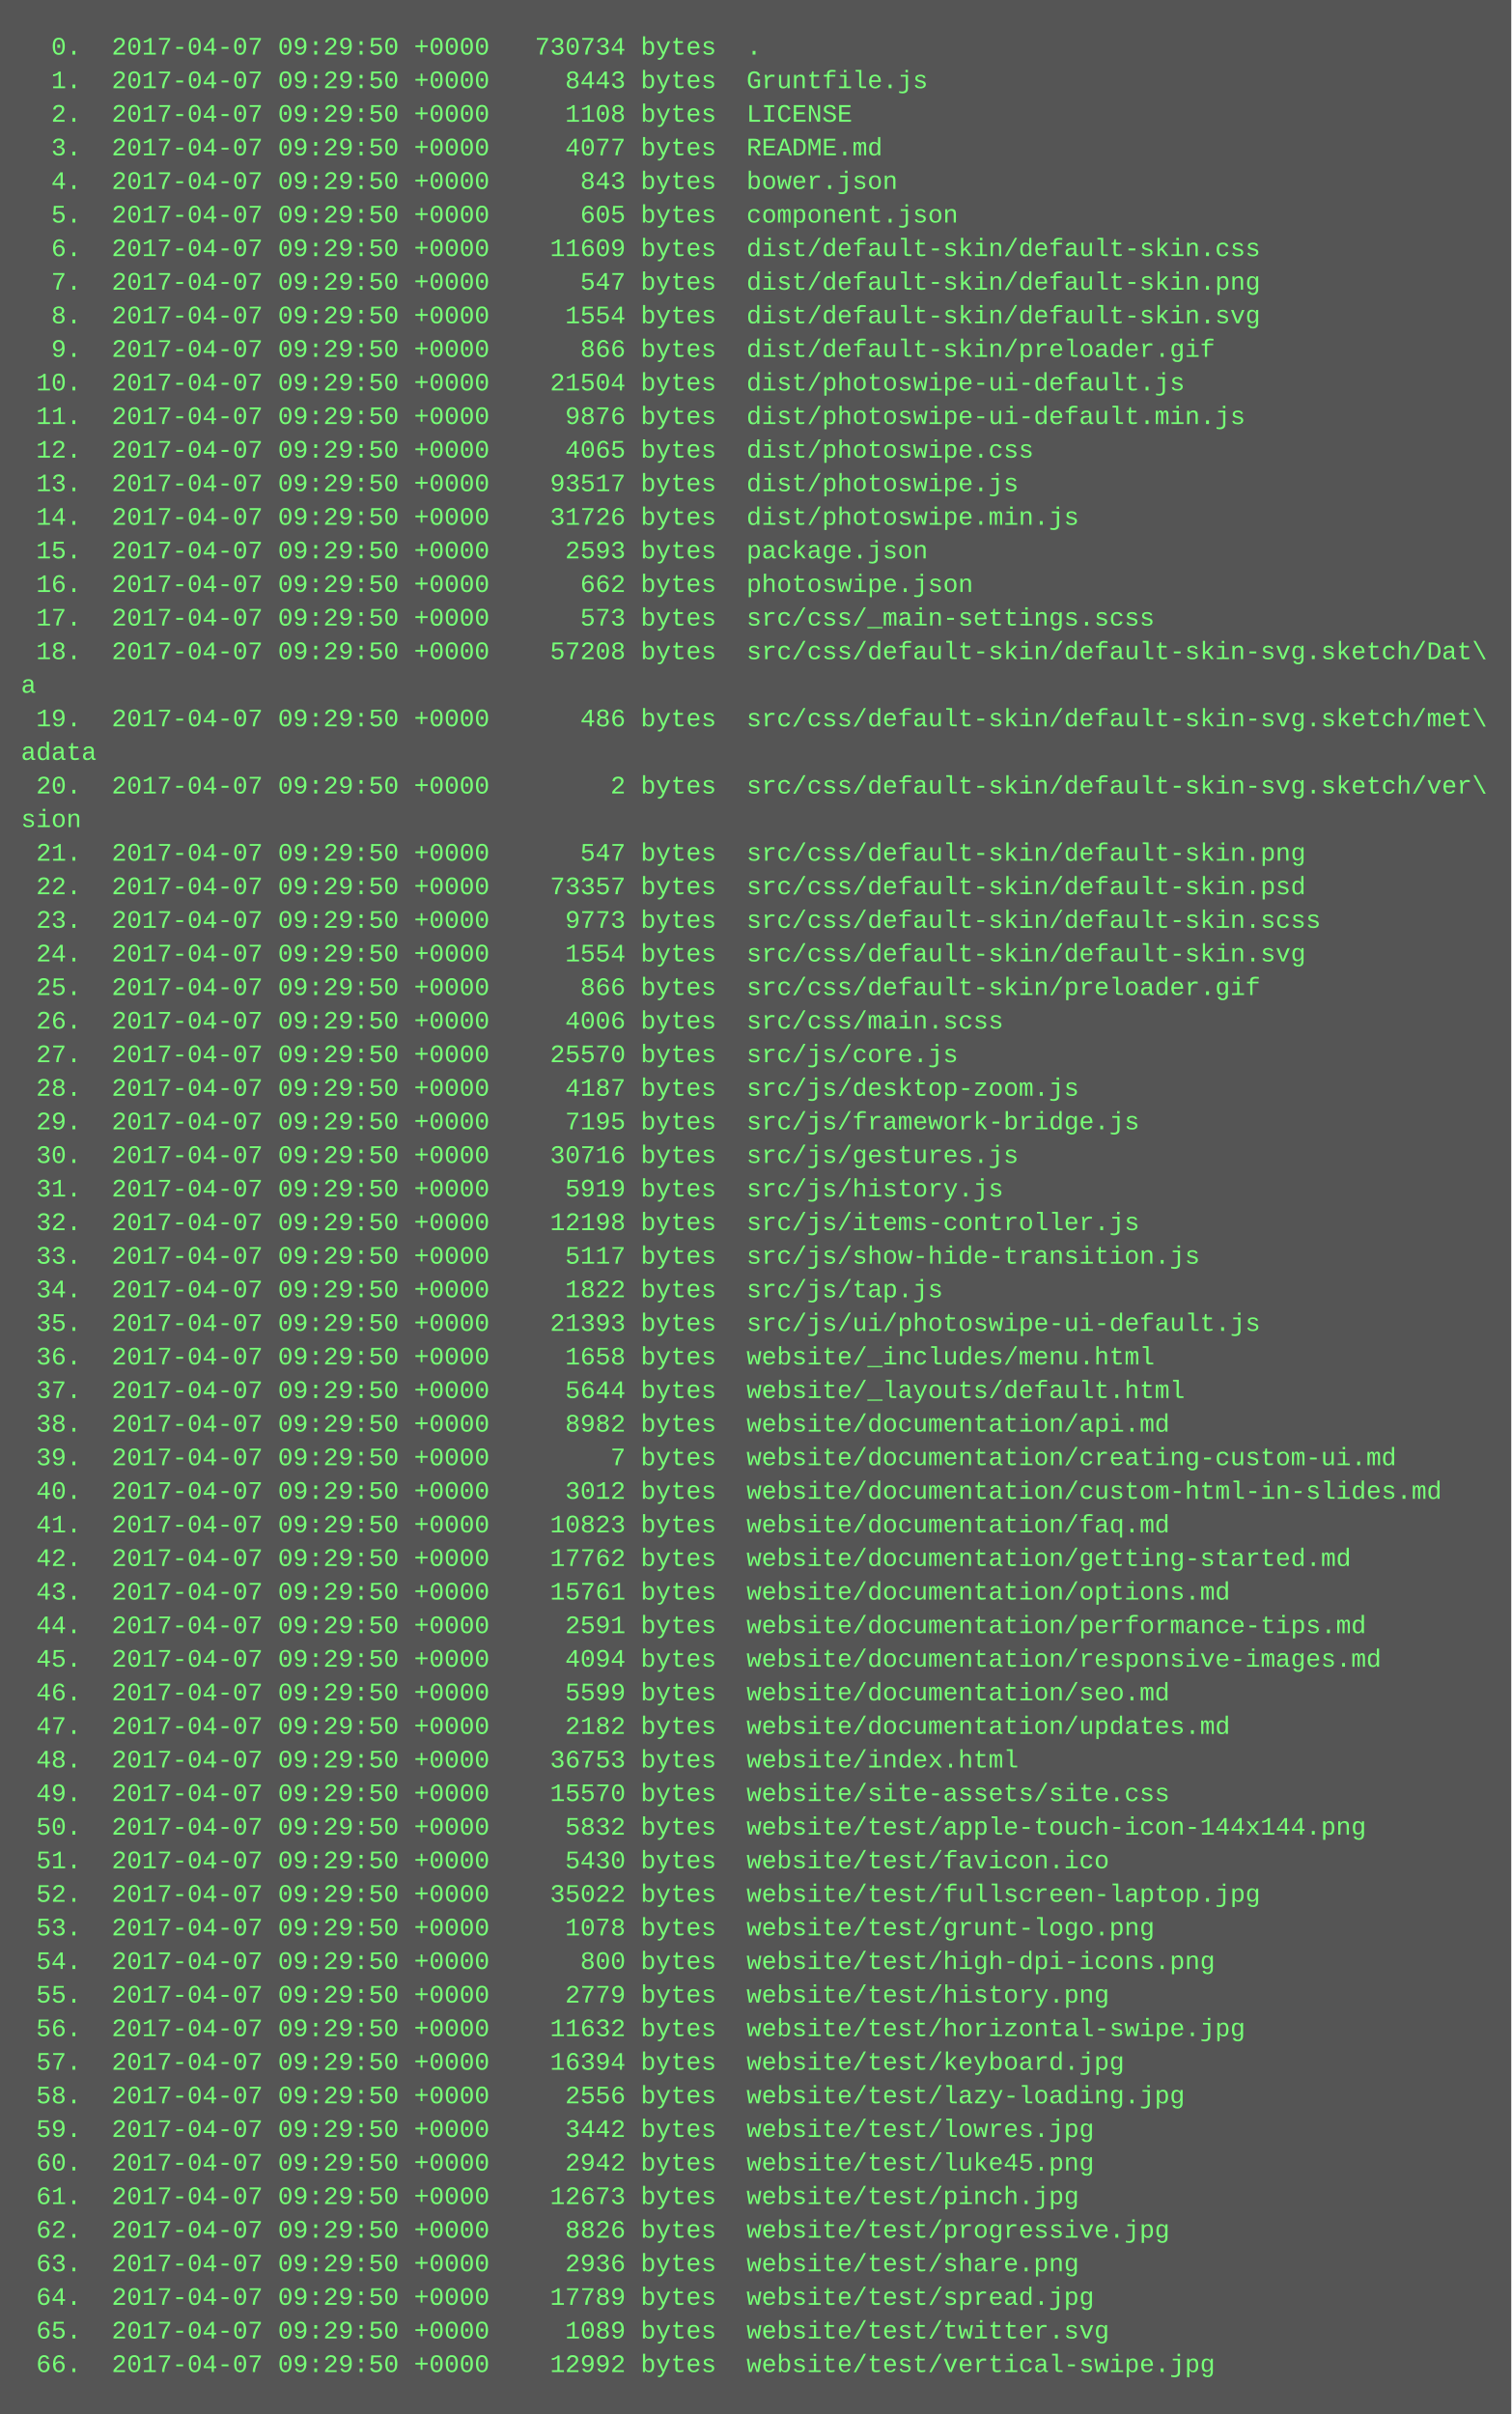
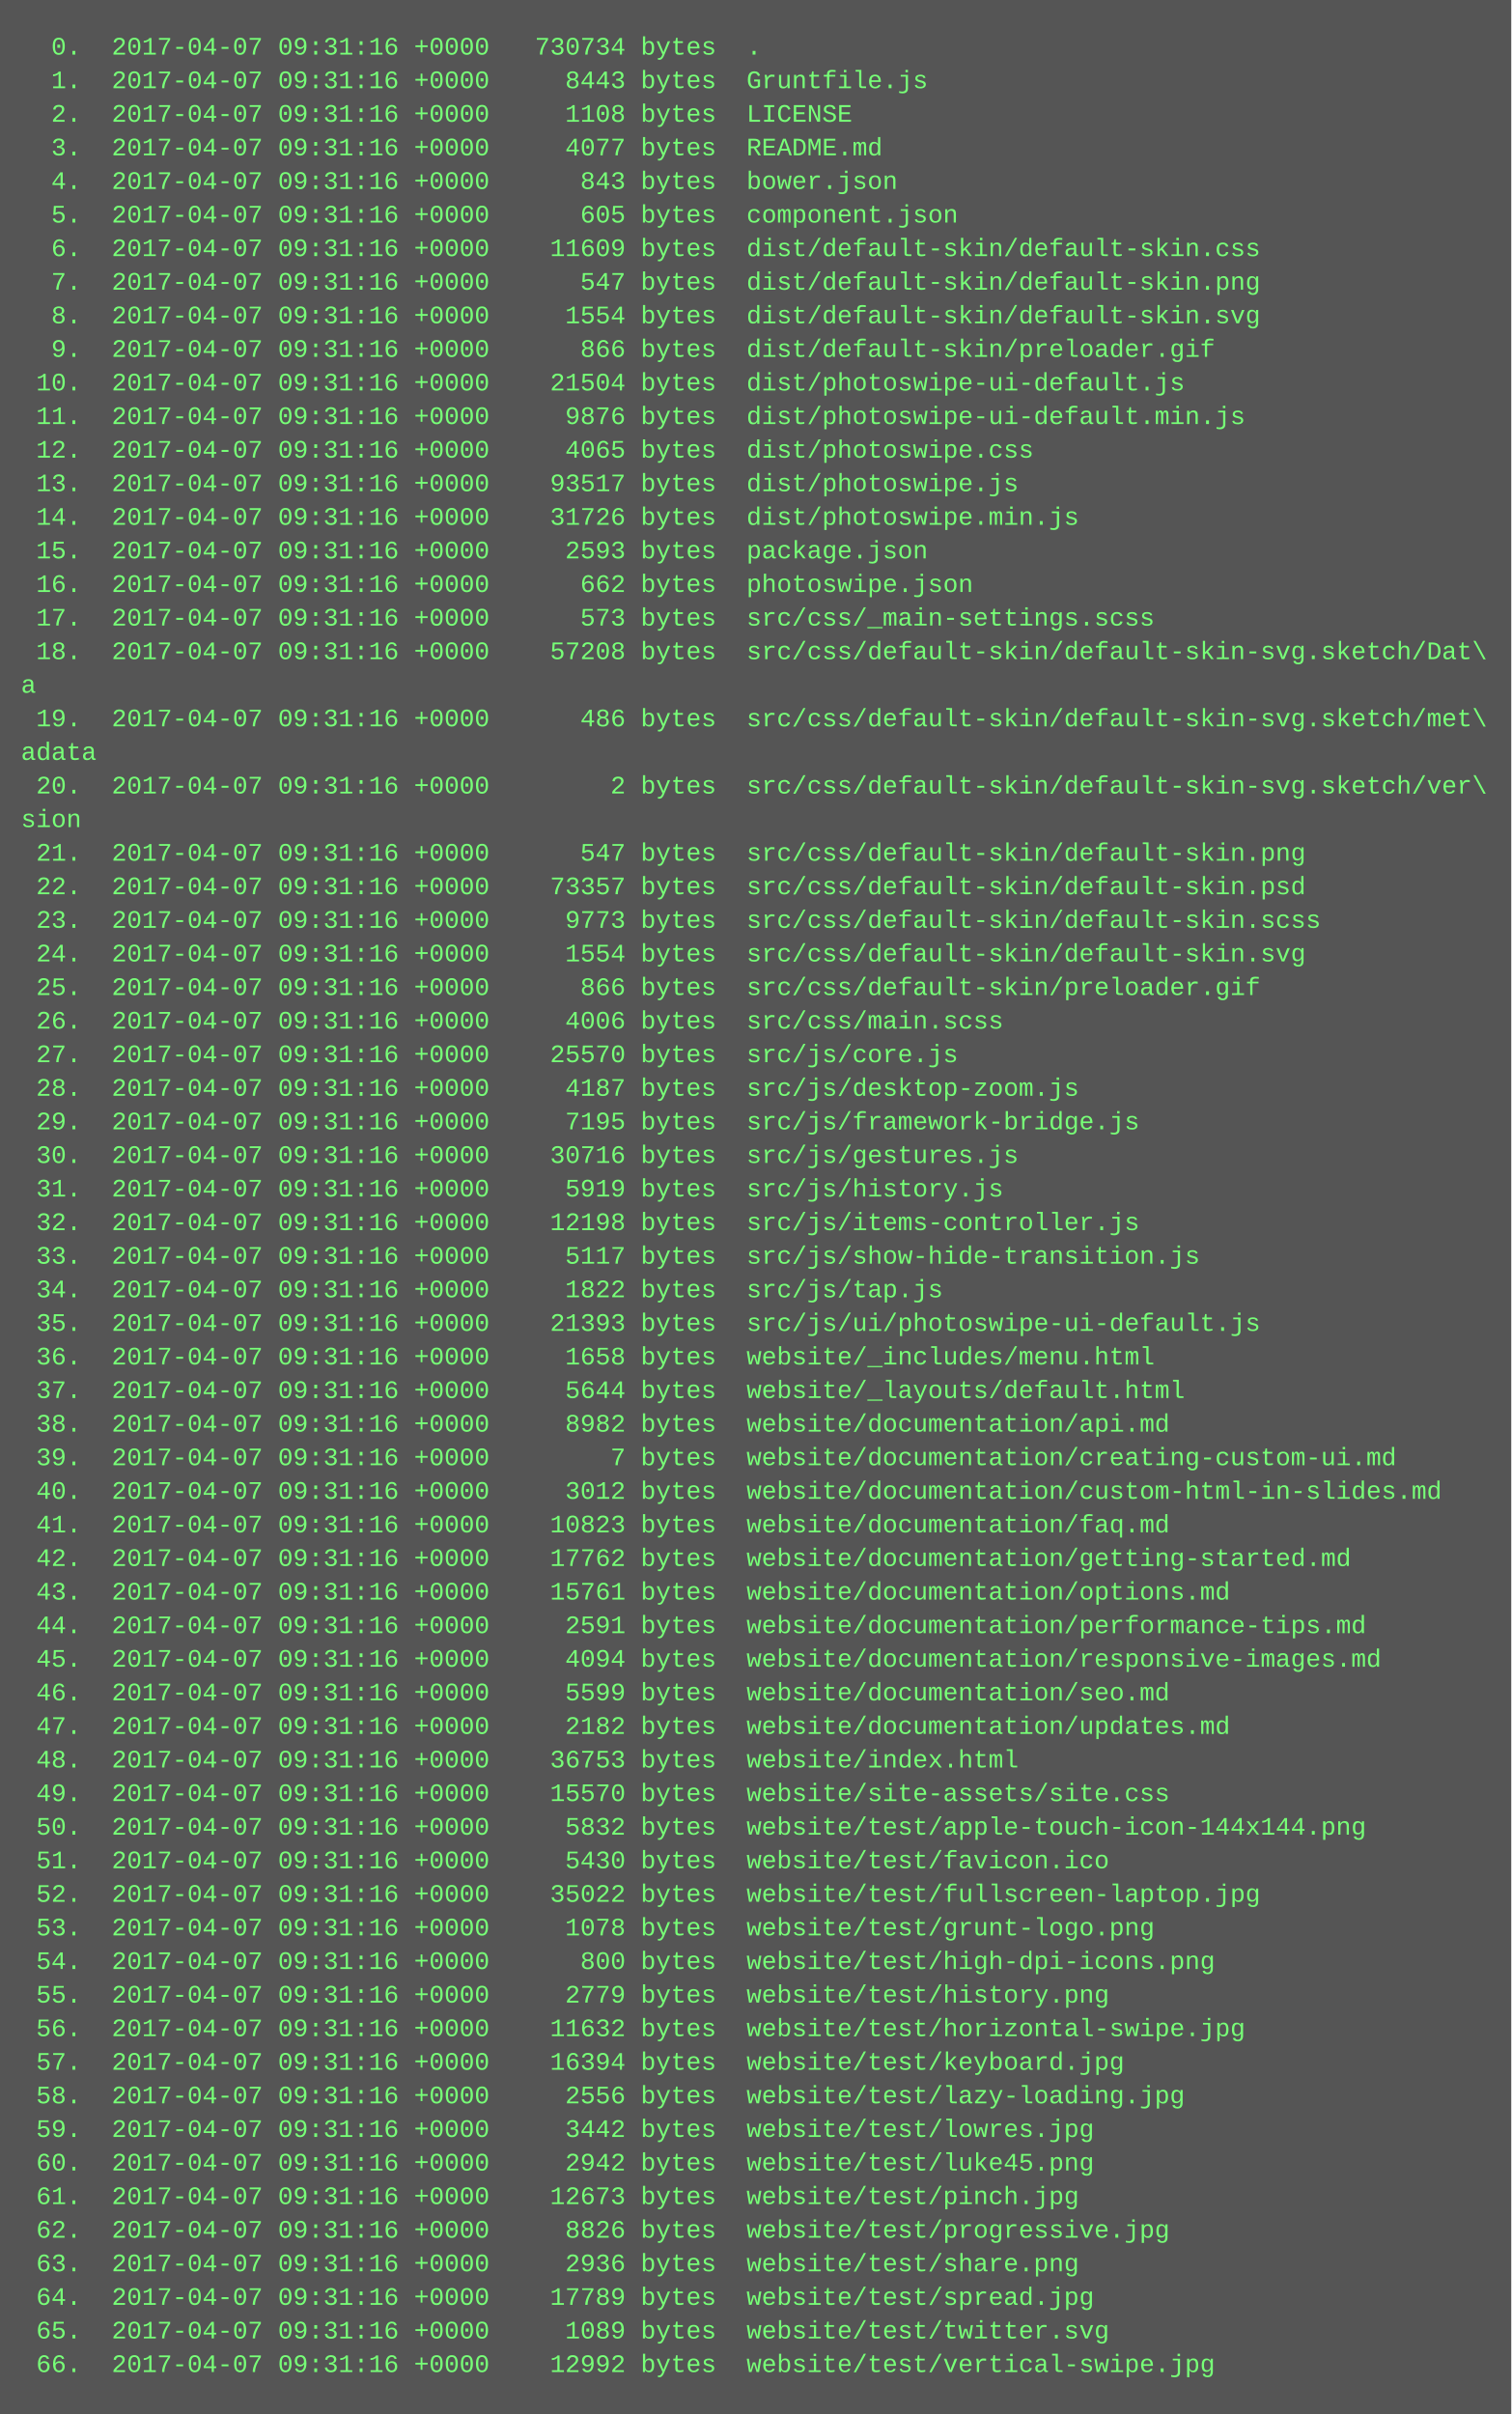
<svg xmlns="http://www.w3.org/2000/svg" height="1150" width="720">
  <rect height="1150" fill="#555" width="720" />
  <text fill="#7f7" font-family="Courier New" font-size="12" xml:space="preserve">
-     <tspan x="10" y="26">  0.  2017-04-07 09:29:50 +0000   730734 bytes  .</tspan>
-     <tspan x="10" y="42">  1.  2017-04-07 09:29:50 +0000     8443 bytes  Gruntfile.js</tspan>
-     <tspan x="10" y="58">  2.  2017-04-07 09:29:50 +0000     1108 bytes  LICENSE</tspan>
-     <tspan x="10" y="74">  3.  2017-04-07 09:29:50 +0000     4077 bytes  README.md</tspan>
-     <tspan x="10" y="90">  4.  2017-04-07 09:29:50 +0000      843 bytes  bower.json</tspan>
-     <tspan x="10" y="106">  5.  2017-04-07 09:29:50 +0000      605 bytes  component.json</tspan>
-     <tspan x="10" y="122">  6.  2017-04-07 09:29:50 +0000    11609 bytes  dist/default-skin/default-skin.css</tspan>
-     <tspan x="10" y="138">  7.  2017-04-07 09:29:50 +0000      547 bytes  dist/default-skin/default-skin.png</tspan>
-     <tspan x="10" y="154">  8.  2017-04-07 09:29:50 +0000     1554 bytes  dist/default-skin/default-skin.svg</tspan>
-     <tspan x="10" y="170">  9.  2017-04-07 09:29:50 +0000      866 bytes  dist/default-skin/preloader.gif</tspan>
-     <tspan x="10" y="186"> 10.  2017-04-07 09:29:50 +0000    21504 bytes  dist/photoswipe-ui-default.js</tspan>
-     <tspan x="10" y="202"> 11.  2017-04-07 09:29:50 +0000     9876 bytes  dist/photoswipe-ui-default.min.js</tspan>
-     <tspan x="10" y="218"> 12.  2017-04-07 09:29:50 +0000     4065 bytes  dist/photoswipe.css</tspan>
-     <tspan x="10" y="234"> 13.  2017-04-07 09:29:50 +0000    93517 bytes  dist/photoswipe.js</tspan>
-     <tspan x="10" y="250"> 14.  2017-04-07 09:29:50 +0000    31726 bytes  dist/photoswipe.min.js</tspan>
-     <tspan x="10" y="266"> 15.  2017-04-07 09:29:50 +0000     2593 bytes  package.json</tspan>
-     <tspan x="10" y="282"> 16.  2017-04-07 09:29:50 +0000      662 bytes  photoswipe.json</tspan>
-     <tspan x="10" y="298"> 17.  2017-04-07 09:29:50 +0000      573 bytes  src/css/_main-settings.scss</tspan>
-     <tspan x="10" y="314"> 18.  2017-04-07 09:29:50 +0000    57208 bytes  src/css/default-skin/default-skin-svg.sketch/Dat\</tspan>
+     <tspan x="10" y="26">  0.  2017-04-07 09:31:16 +0000   730734 bytes  .</tspan>
+     <tspan x="10" y="42">  1.  2017-04-07 09:31:16 +0000     8443 bytes  Gruntfile.js</tspan>
+     <tspan x="10" y="58">  2.  2017-04-07 09:31:16 +0000     1108 bytes  LICENSE</tspan>
+     <tspan x="10" y="74">  3.  2017-04-07 09:31:16 +0000     4077 bytes  README.md</tspan>
+     <tspan x="10" y="90">  4.  2017-04-07 09:31:16 +0000      843 bytes  bower.json</tspan>
+     <tspan x="10" y="106">  5.  2017-04-07 09:31:16 +0000      605 bytes  component.json</tspan>
+     <tspan x="10" y="122">  6.  2017-04-07 09:31:16 +0000    11609 bytes  dist/default-skin/default-skin.css</tspan>
+     <tspan x="10" y="138">  7.  2017-04-07 09:31:16 +0000      547 bytes  dist/default-skin/default-skin.png</tspan>
+     <tspan x="10" y="154">  8.  2017-04-07 09:31:16 +0000     1554 bytes  dist/default-skin/default-skin.svg</tspan>
+     <tspan x="10" y="170">  9.  2017-04-07 09:31:16 +0000      866 bytes  dist/default-skin/preloader.gif</tspan>
+     <tspan x="10" y="186"> 10.  2017-04-07 09:31:16 +0000    21504 bytes  dist/photoswipe-ui-default.js</tspan>
+     <tspan x="10" y="202"> 11.  2017-04-07 09:31:16 +0000     9876 bytes  dist/photoswipe-ui-default.min.js</tspan>
+     <tspan x="10" y="218"> 12.  2017-04-07 09:31:16 +0000     4065 bytes  dist/photoswipe.css</tspan>
+     <tspan x="10" y="234"> 13.  2017-04-07 09:31:16 +0000    93517 bytes  dist/photoswipe.js</tspan>
+     <tspan x="10" y="250"> 14.  2017-04-07 09:31:16 +0000    31726 bytes  dist/photoswipe.min.js</tspan>
+     <tspan x="10" y="266"> 15.  2017-04-07 09:31:16 +0000     2593 bytes  package.json</tspan>
+     <tspan x="10" y="282"> 16.  2017-04-07 09:31:16 +0000      662 bytes  photoswipe.json</tspan>
+     <tspan x="10" y="298"> 17.  2017-04-07 09:31:16 +0000      573 bytes  src/css/_main-settings.scss</tspan>
+     <tspan x="10" y="314"> 18.  2017-04-07 09:31:16 +0000    57208 bytes  src/css/default-skin/default-skin-svg.sketch/Dat\</tspan>
    <tspan x="10" y="330">a</tspan>
-     <tspan x="10" y="346"> 19.  2017-04-07 09:29:50 +0000      486 bytes  src/css/default-skin/default-skin-svg.sketch/met\</tspan>
+     <tspan x="10" y="346"> 19.  2017-04-07 09:31:16 +0000      486 bytes  src/css/default-skin/default-skin-svg.sketch/met\</tspan>
    <tspan x="10" y="362">adata</tspan>
-     <tspan x="10" y="378"> 20.  2017-04-07 09:29:50 +0000        2 bytes  src/css/default-skin/default-skin-svg.sketch/ver\</tspan>
+     <tspan x="10" y="378"> 20.  2017-04-07 09:31:16 +0000        2 bytes  src/css/default-skin/default-skin-svg.sketch/ver\</tspan>
    <tspan x="10" y="394">sion</tspan>
-     <tspan x="10" y="410"> 21.  2017-04-07 09:29:50 +0000      547 bytes  src/css/default-skin/default-skin.png</tspan>
-     <tspan x="10" y="426"> 22.  2017-04-07 09:29:50 +0000    73357 bytes  src/css/default-skin/default-skin.psd</tspan>
-     <tspan x="10" y="442"> 23.  2017-04-07 09:29:50 +0000     9773 bytes  src/css/default-skin/default-skin.scss</tspan>
-     <tspan x="10" y="458"> 24.  2017-04-07 09:29:50 +0000     1554 bytes  src/css/default-skin/default-skin.svg</tspan>
-     <tspan x="10" y="474"> 25.  2017-04-07 09:29:50 +0000      866 bytes  src/css/default-skin/preloader.gif</tspan>
-     <tspan x="10" y="490"> 26.  2017-04-07 09:29:50 +0000     4006 bytes  src/css/main.scss</tspan>
-     <tspan x="10" y="506"> 27.  2017-04-07 09:29:50 +0000    25570 bytes  src/js/core.js</tspan>
-     <tspan x="10" y="522"> 28.  2017-04-07 09:29:50 +0000     4187 bytes  src/js/desktop-zoom.js</tspan>
-     <tspan x="10" y="538"> 29.  2017-04-07 09:29:50 +0000     7195 bytes  src/js/framework-bridge.js</tspan>
-     <tspan x="10" y="554"> 30.  2017-04-07 09:29:50 +0000    30716 bytes  src/js/gestures.js</tspan>
-     <tspan x="10" y="570"> 31.  2017-04-07 09:29:50 +0000     5919 bytes  src/js/history.js</tspan>
-     <tspan x="10" y="586"> 32.  2017-04-07 09:29:50 +0000    12198 bytes  src/js/items-controller.js</tspan>
-     <tspan x="10" y="602"> 33.  2017-04-07 09:29:50 +0000     5117 bytes  src/js/show-hide-transition.js</tspan>
-     <tspan x="10" y="618"> 34.  2017-04-07 09:29:50 +0000     1822 bytes  src/js/tap.js</tspan>
-     <tspan x="10" y="634"> 35.  2017-04-07 09:29:50 +0000    21393 bytes  src/js/ui/photoswipe-ui-default.js</tspan>
-     <tspan x="10" y="650"> 36.  2017-04-07 09:29:50 +0000     1658 bytes  website/_includes/menu.html</tspan>
-     <tspan x="10" y="666"> 37.  2017-04-07 09:29:50 +0000     5644 bytes  website/_layouts/default.html</tspan>
-     <tspan x="10" y="682"> 38.  2017-04-07 09:29:50 +0000     8982 bytes  website/documentation/api.md</tspan>
-     <tspan x="10" y="698"> 39.  2017-04-07 09:29:50 +0000        7 bytes  website/documentation/creating-custom-ui.md</tspan>
-     <tspan x="10" y="714"> 40.  2017-04-07 09:29:50 +0000     3012 bytes  website/documentation/custom-html-in-slides.md</tspan>
-     <tspan x="10" y="730"> 41.  2017-04-07 09:29:50 +0000    10823 bytes  website/documentation/faq.md</tspan>
-     <tspan x="10" y="746"> 42.  2017-04-07 09:29:50 +0000    17762 bytes  website/documentation/getting-started.md</tspan>
-     <tspan x="10" y="762"> 43.  2017-04-07 09:29:50 +0000    15761 bytes  website/documentation/options.md</tspan>
-     <tspan x="10" y="778"> 44.  2017-04-07 09:29:50 +0000     2591 bytes  website/documentation/performance-tips.md</tspan>
-     <tspan x="10" y="794"> 45.  2017-04-07 09:29:50 +0000     4094 bytes  website/documentation/responsive-images.md</tspan>
-     <tspan x="10" y="810"> 46.  2017-04-07 09:29:50 +0000     5599 bytes  website/documentation/seo.md</tspan>
-     <tspan x="10" y="826"> 47.  2017-04-07 09:29:50 +0000     2182 bytes  website/documentation/updates.md</tspan>
-     <tspan x="10" y="842"> 48.  2017-04-07 09:29:50 +0000    36753 bytes  website/index.html</tspan>
-     <tspan x="10" y="858"> 49.  2017-04-07 09:29:50 +0000    15570 bytes  website/site-assets/site.css</tspan>
-     <tspan x="10" y="874"> 50.  2017-04-07 09:29:50 +0000     5832 bytes  website/test/apple-touch-icon-144x144.png</tspan>
-     <tspan x="10" y="890"> 51.  2017-04-07 09:29:50 +0000     5430 bytes  website/test/favicon.ico</tspan>
-     <tspan x="10" y="906"> 52.  2017-04-07 09:29:50 +0000    35022 bytes  website/test/fullscreen-laptop.jpg</tspan>
-     <tspan x="10" y="922"> 53.  2017-04-07 09:29:50 +0000     1078 bytes  website/test/grunt-logo.png</tspan>
-     <tspan x="10" y="938"> 54.  2017-04-07 09:29:50 +0000      800 bytes  website/test/high-dpi-icons.png</tspan>
-     <tspan x="10" y="954"> 55.  2017-04-07 09:29:50 +0000     2779 bytes  website/test/history.png</tspan>
-     <tspan x="10" y="970"> 56.  2017-04-07 09:29:50 +0000    11632 bytes  website/test/horizontal-swipe.jpg</tspan>
-     <tspan x="10" y="986"> 57.  2017-04-07 09:29:50 +0000    16394 bytes  website/test/keyboard.jpg</tspan>
-     <tspan x="10" y="1002"> 58.  2017-04-07 09:29:50 +0000     2556 bytes  website/test/lazy-loading.jpg</tspan>
-     <tspan x="10" y="1018"> 59.  2017-04-07 09:29:50 +0000     3442 bytes  website/test/lowres.jpg</tspan>
-     <tspan x="10" y="1034"> 60.  2017-04-07 09:29:50 +0000     2942 bytes  website/test/luke45.png</tspan>
-     <tspan x="10" y="1050"> 61.  2017-04-07 09:29:50 +0000    12673 bytes  website/test/pinch.jpg</tspan>
-     <tspan x="10" y="1066"> 62.  2017-04-07 09:29:50 +0000     8826 bytes  website/test/progressive.jpg</tspan>
-     <tspan x="10" y="1082"> 63.  2017-04-07 09:29:50 +0000     2936 bytes  website/test/share.png</tspan>
-     <tspan x="10" y="1098"> 64.  2017-04-07 09:29:50 +0000    17789 bytes  website/test/spread.jpg</tspan>
-     <tspan x="10" y="1114"> 65.  2017-04-07 09:29:50 +0000     1089 bytes  website/test/twitter.svg</tspan>
-     <tspan x="10" y="1130"> 66.  2017-04-07 09:29:50 +0000    12992 bytes  website/test/vertical-swipe.jpg</tspan>
+     <tspan x="10" y="410"> 21.  2017-04-07 09:31:16 +0000      547 bytes  src/css/default-skin/default-skin.png</tspan>
+     <tspan x="10" y="426"> 22.  2017-04-07 09:31:16 +0000    73357 bytes  src/css/default-skin/default-skin.psd</tspan>
+     <tspan x="10" y="442"> 23.  2017-04-07 09:31:16 +0000     9773 bytes  src/css/default-skin/default-skin.scss</tspan>
+     <tspan x="10" y="458"> 24.  2017-04-07 09:31:16 +0000     1554 bytes  src/css/default-skin/default-skin.svg</tspan>
+     <tspan x="10" y="474"> 25.  2017-04-07 09:31:16 +0000      866 bytes  src/css/default-skin/preloader.gif</tspan>
+     <tspan x="10" y="490"> 26.  2017-04-07 09:31:16 +0000     4006 bytes  src/css/main.scss</tspan>
+     <tspan x="10" y="506"> 27.  2017-04-07 09:31:16 +0000    25570 bytes  src/js/core.js</tspan>
+     <tspan x="10" y="522"> 28.  2017-04-07 09:31:16 +0000     4187 bytes  src/js/desktop-zoom.js</tspan>
+     <tspan x="10" y="538"> 29.  2017-04-07 09:31:16 +0000     7195 bytes  src/js/framework-bridge.js</tspan>
+     <tspan x="10" y="554"> 30.  2017-04-07 09:31:16 +0000    30716 bytes  src/js/gestures.js</tspan>
+     <tspan x="10" y="570"> 31.  2017-04-07 09:31:16 +0000     5919 bytes  src/js/history.js</tspan>
+     <tspan x="10" y="586"> 32.  2017-04-07 09:31:16 +0000    12198 bytes  src/js/items-controller.js</tspan>
+     <tspan x="10" y="602"> 33.  2017-04-07 09:31:16 +0000     5117 bytes  src/js/show-hide-transition.js</tspan>
+     <tspan x="10" y="618"> 34.  2017-04-07 09:31:16 +0000     1822 bytes  src/js/tap.js</tspan>
+     <tspan x="10" y="634"> 35.  2017-04-07 09:31:16 +0000    21393 bytes  src/js/ui/photoswipe-ui-default.js</tspan>
+     <tspan x="10" y="650"> 36.  2017-04-07 09:31:16 +0000     1658 bytes  website/_includes/menu.html</tspan>
+     <tspan x="10" y="666"> 37.  2017-04-07 09:31:16 +0000     5644 bytes  website/_layouts/default.html</tspan>
+     <tspan x="10" y="682"> 38.  2017-04-07 09:31:16 +0000     8982 bytes  website/documentation/api.md</tspan>
+     <tspan x="10" y="698"> 39.  2017-04-07 09:31:16 +0000        7 bytes  website/documentation/creating-custom-ui.md</tspan>
+     <tspan x="10" y="714"> 40.  2017-04-07 09:31:16 +0000     3012 bytes  website/documentation/custom-html-in-slides.md</tspan>
+     <tspan x="10" y="730"> 41.  2017-04-07 09:31:16 +0000    10823 bytes  website/documentation/faq.md</tspan>
+     <tspan x="10" y="746"> 42.  2017-04-07 09:31:16 +0000    17762 bytes  website/documentation/getting-started.md</tspan>
+     <tspan x="10" y="762"> 43.  2017-04-07 09:31:16 +0000    15761 bytes  website/documentation/options.md</tspan>
+     <tspan x="10" y="778"> 44.  2017-04-07 09:31:16 +0000     2591 bytes  website/documentation/performance-tips.md</tspan>
+     <tspan x="10" y="794"> 45.  2017-04-07 09:31:16 +0000     4094 bytes  website/documentation/responsive-images.md</tspan>
+     <tspan x="10" y="810"> 46.  2017-04-07 09:31:16 +0000     5599 bytes  website/documentation/seo.md</tspan>
+     <tspan x="10" y="826"> 47.  2017-04-07 09:31:16 +0000     2182 bytes  website/documentation/updates.md</tspan>
+     <tspan x="10" y="842"> 48.  2017-04-07 09:31:16 +0000    36753 bytes  website/index.html</tspan>
+     <tspan x="10" y="858"> 49.  2017-04-07 09:31:16 +0000    15570 bytes  website/site-assets/site.css</tspan>
+     <tspan x="10" y="874"> 50.  2017-04-07 09:31:16 +0000     5832 bytes  website/test/apple-touch-icon-144x144.png</tspan>
+     <tspan x="10" y="890"> 51.  2017-04-07 09:31:16 +0000     5430 bytes  website/test/favicon.ico</tspan>
+     <tspan x="10" y="906"> 52.  2017-04-07 09:31:16 +0000    35022 bytes  website/test/fullscreen-laptop.jpg</tspan>
+     <tspan x="10" y="922"> 53.  2017-04-07 09:31:16 +0000     1078 bytes  website/test/grunt-logo.png</tspan>
+     <tspan x="10" y="938"> 54.  2017-04-07 09:31:16 +0000      800 bytes  website/test/high-dpi-icons.png</tspan>
+     <tspan x="10" y="954"> 55.  2017-04-07 09:31:16 +0000     2779 bytes  website/test/history.png</tspan>
+     <tspan x="10" y="970"> 56.  2017-04-07 09:31:16 +0000    11632 bytes  website/test/horizontal-swipe.jpg</tspan>
+     <tspan x="10" y="986"> 57.  2017-04-07 09:31:16 +0000    16394 bytes  website/test/keyboard.jpg</tspan>
+     <tspan x="10" y="1002"> 58.  2017-04-07 09:31:16 +0000     2556 bytes  website/test/lazy-loading.jpg</tspan>
+     <tspan x="10" y="1018"> 59.  2017-04-07 09:31:16 +0000     3442 bytes  website/test/lowres.jpg</tspan>
+     <tspan x="10" y="1034"> 60.  2017-04-07 09:31:16 +0000     2942 bytes  website/test/luke45.png</tspan>
+     <tspan x="10" y="1050"> 61.  2017-04-07 09:31:16 +0000    12673 bytes  website/test/pinch.jpg</tspan>
+     <tspan x="10" y="1066"> 62.  2017-04-07 09:31:16 +0000     8826 bytes  website/test/progressive.jpg</tspan>
+     <tspan x="10" y="1082"> 63.  2017-04-07 09:31:16 +0000     2936 bytes  website/test/share.png</tspan>
+     <tspan x="10" y="1098"> 64.  2017-04-07 09:31:16 +0000    17789 bytes  website/test/spread.jpg</tspan>
+     <tspan x="10" y="1114"> 65.  2017-04-07 09:31:16 +0000     1089 bytes  website/test/twitter.svg</tspan>
+     <tspan x="10" y="1130"> 66.  2017-04-07 09:31:16 +0000    12992 bytes  website/test/vertical-swipe.jpg</tspan>
  </text>
</svg>
